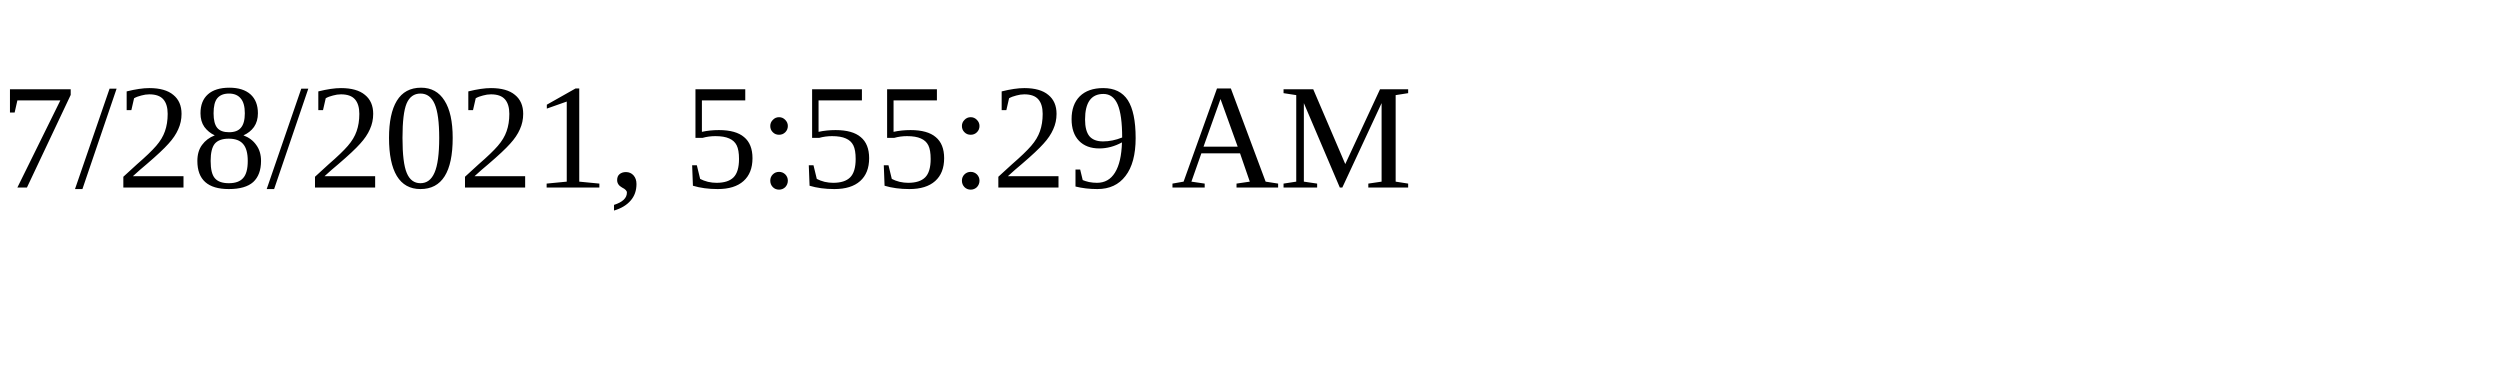
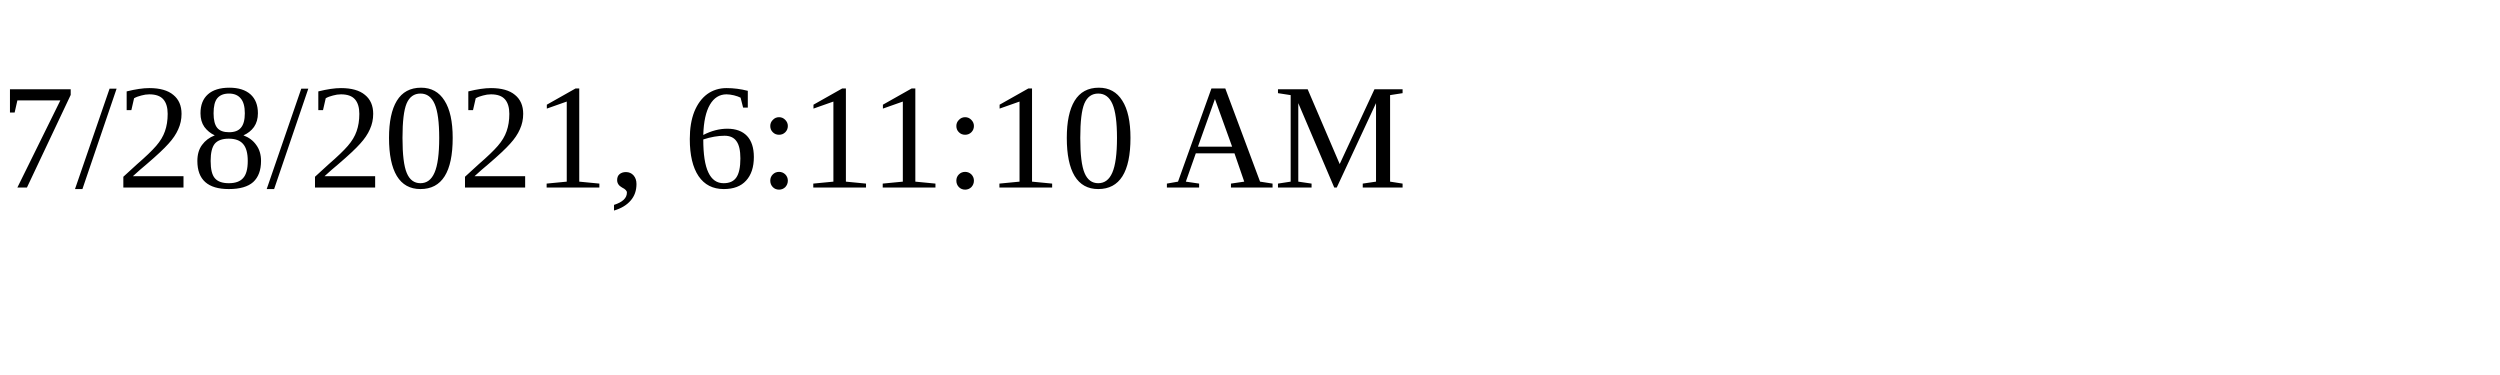
<svg xmlns="http://www.w3.org/2000/svg" height="30" width="200">
-   <text x="0" y="15">7/28/2021, 5:55:29 AM</text>
+   <text x="0" y="15">7/28/2021, 6:11:10 AM</text>
</svg>
